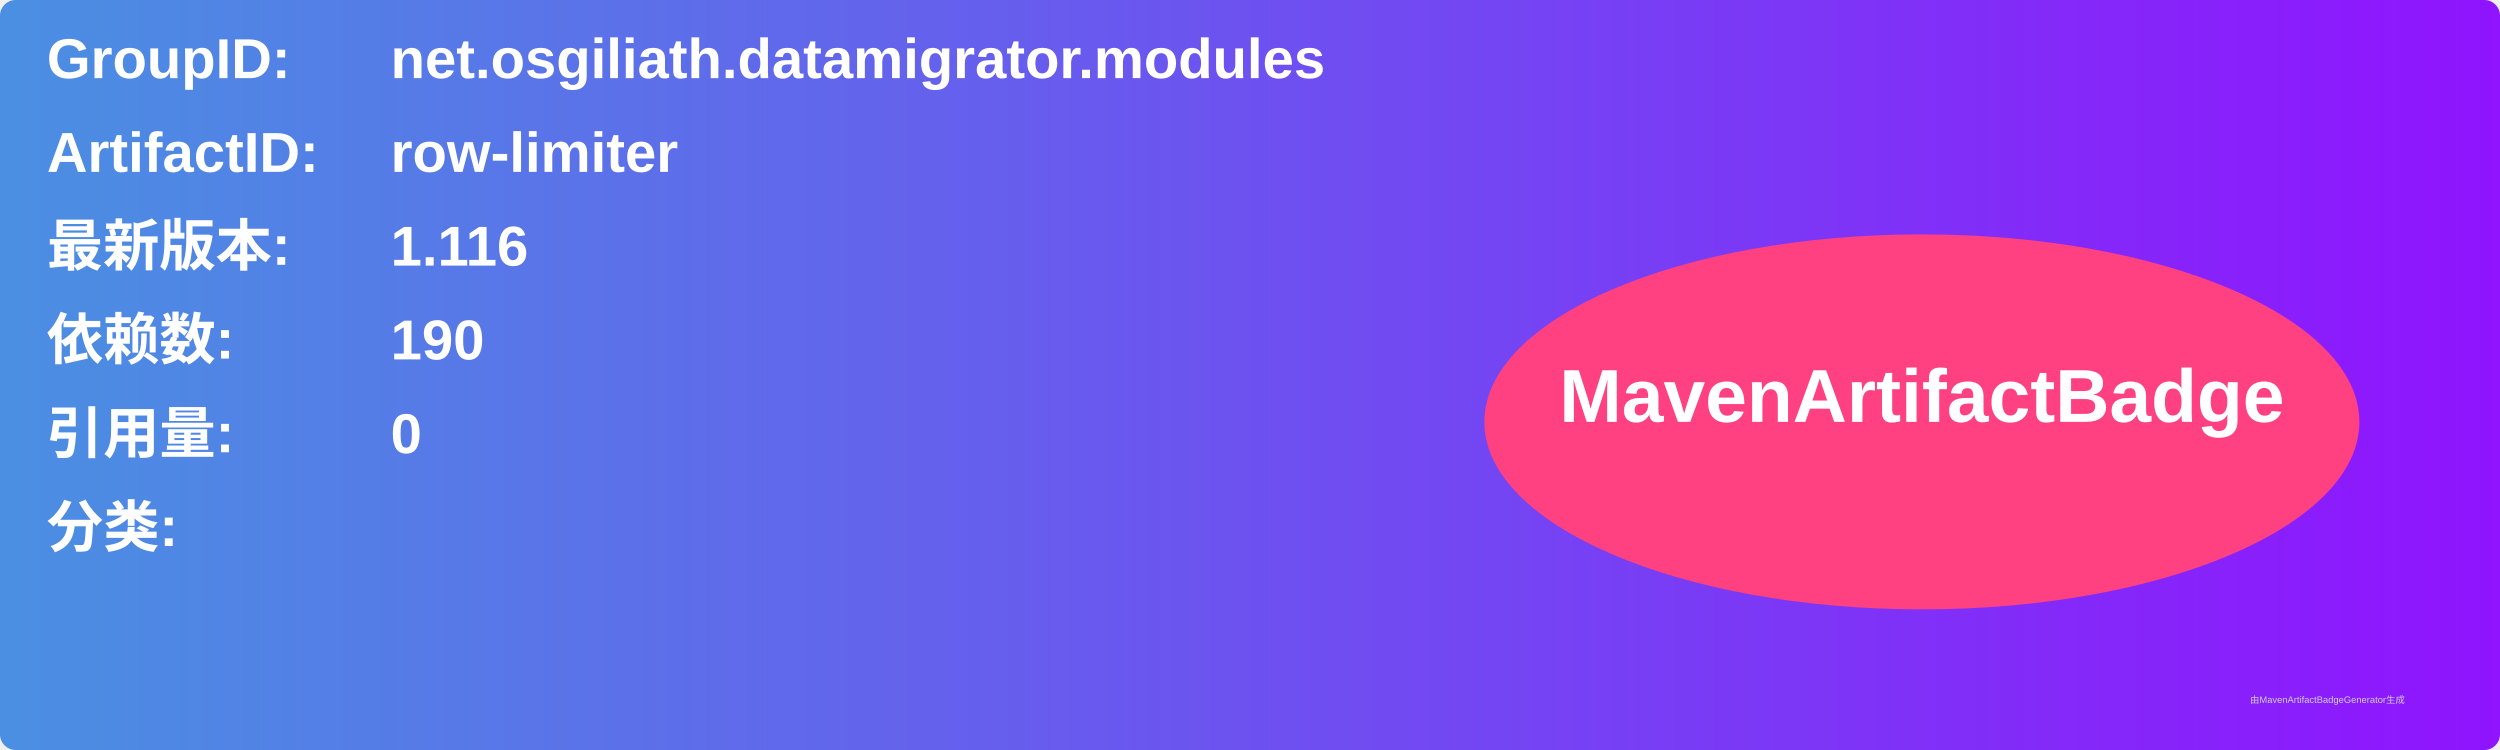
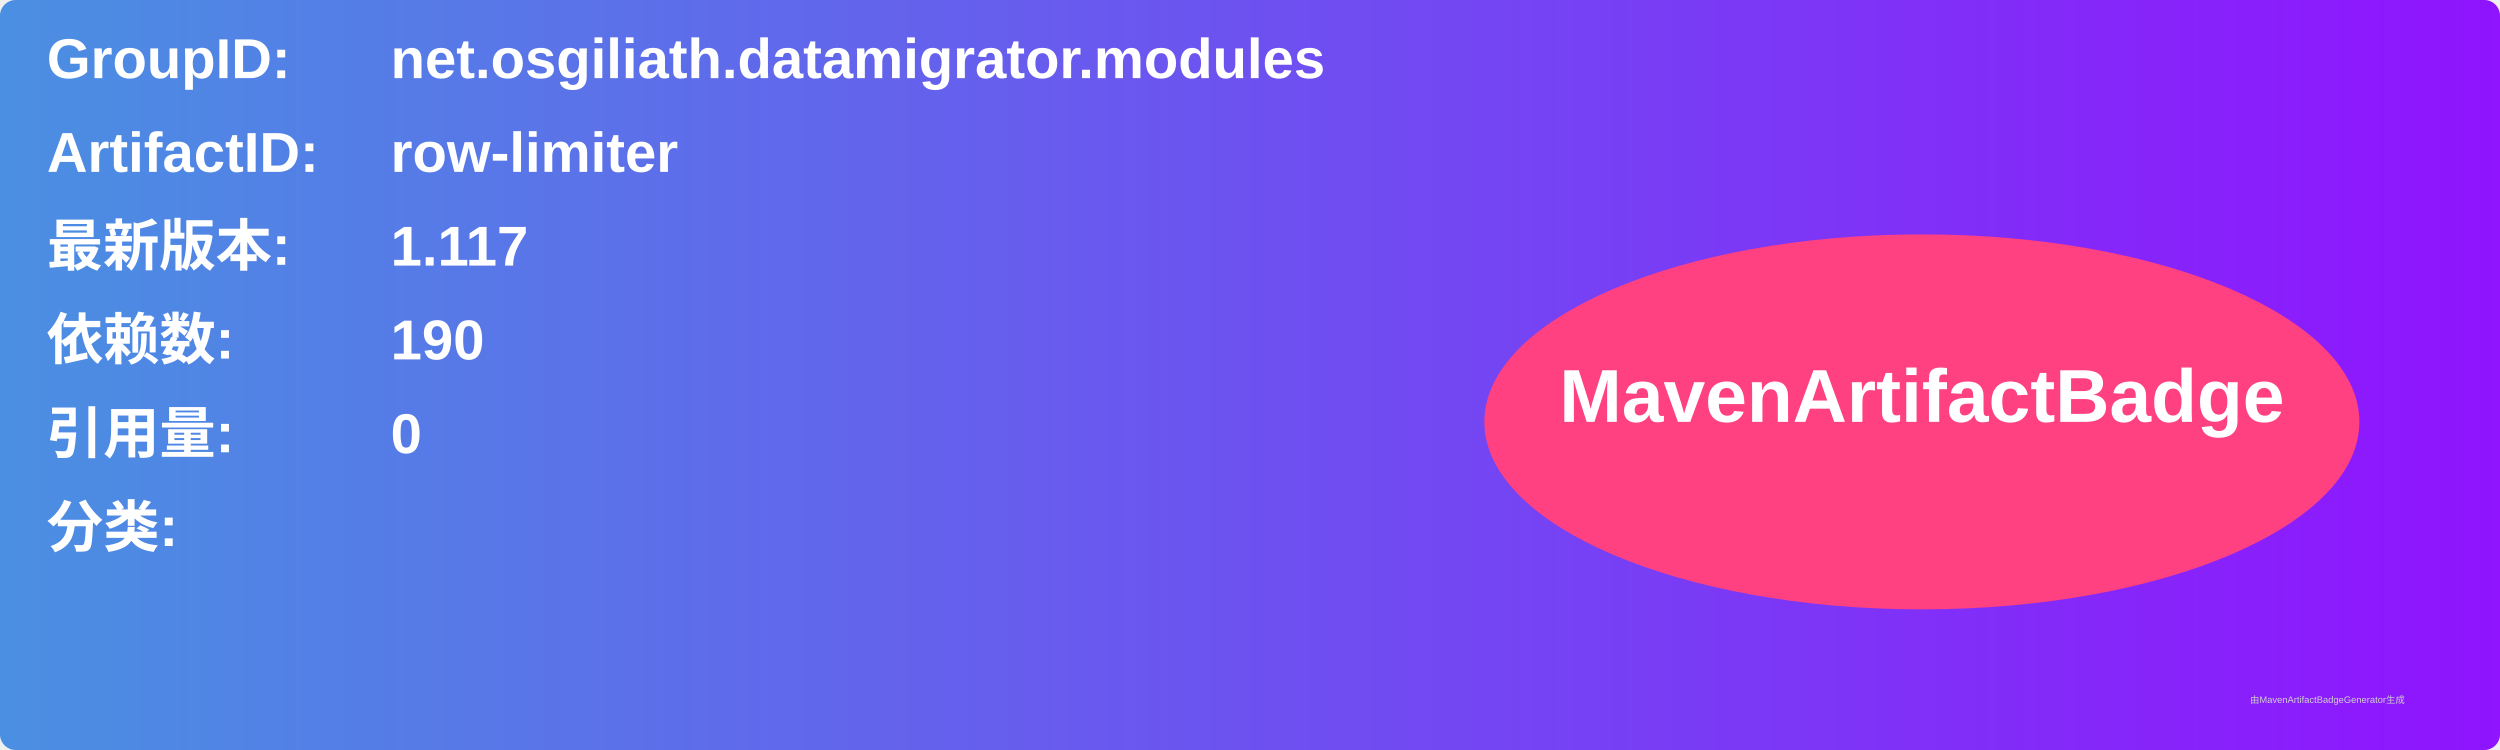
<svg xmlns="http://www.w3.org/2000/svg" width="800" height="240" viewBox="0 0 800 240">
  <linearGradient id="grad" x1="0%" y1="0%" x2="100%" y2="0%">
    <stop offset="0%" stop-color="#4a90e2" />
    <stop offset="100%" stop-color="#9013fe" />
  </linearGradient>
  <rect width="100%" height="100%" rx="5" ry="5" fill="url(#grad)" />
  <g transform="translate(15, 15)">
    <text x="0" y="10" font-family="Arial" font-size="18" fill="white" font-weight="bold" width="260">GroupID:</text>
    <text x="110" y="10" font-family="Arial" font-size="18" fill="white" font-weight="bold" width="460">net.osgiliath.datamigrator.modules</text>
    <text x="0" y="40" font-family="Arial" font-size="18" fill="white" font-weight="bold" width="260">ArtifactID:</text>
    <text x="110" y="40" font-family="Arial" font-size="18" fill="white" font-weight="bold" width="460">row-limiter</text>
    <text x="0" y="70" font-family="Arial" font-size="18" fill="white" font-weight="bold">最新版本:</text>
    <text x="110" y="70" font-family="Arial" font-size="18" fill="white" font-weight="bold">
-       <tspan font-weight="bold">1.116</tspan>
+       <tspan font-weight="bold">1.117</tspan>
    </text>
    <text x="0" y="100" font-family="Arial" font-size="18" fill="white" font-weight="bold">依赖数: </text>
    <text x="110" y="100" font-family="Arial" font-size="18" fill="white">
      <tspan font-weight="bold">190</tspan>
    </text>
    <text x="0" y="130" font-family="Arial" font-size="18" fill="white" font-weight="bold">引用量: </text>
    <text x="110" y="130" font-family="Arial" font-size="18" fill="white">
      <tspan font-weight="bold">0</tspan>
    </text>
    <text x="0" y="160" font-family="Arial" font-size="18" fill="white" font-weight="bold">分类:</text>
    <text x="10" y="190" font-family="Arial" font-size="10" fill="white">
      <tspan font-weight="bold" />
    </text>
    <ellipse cx="600" cy="120" rx="140" ry="60" fill="#ff4081" />
    <text x="600" y="120" text-anchor="middle" font-family="Arial" font-size="24" fill="white" font-weight="bold">MavenArtifactBadge</text>
  </g>
  <text x="720" y="225" font-family="Arial" font-size="3" fill="#d0d0d0">由MavenArtifactBadgeGenerator生成</text>
</svg>
